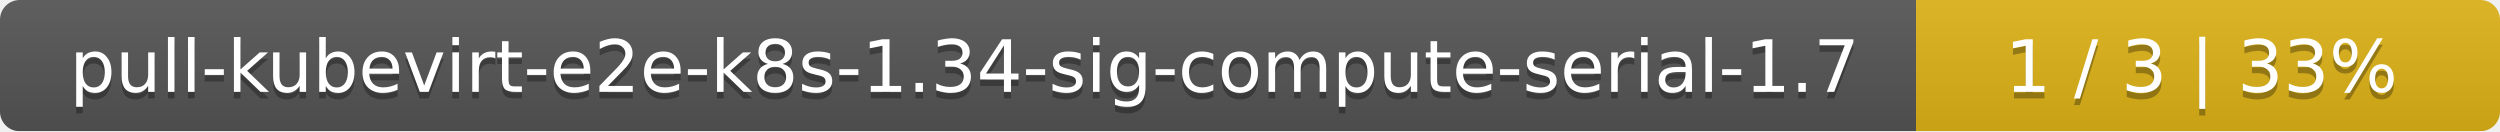
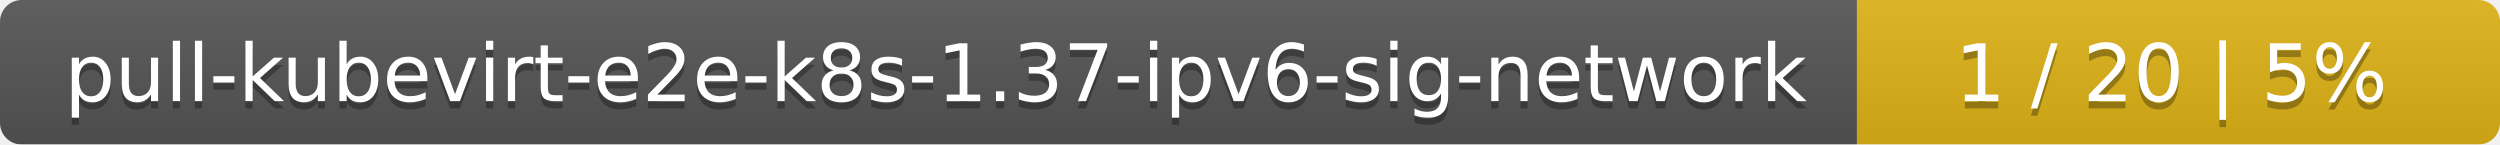
- <svg xmlns="http://www.w3.org/2000/svg" width="381" height="20">
+ <svg xmlns="http://www.w3.org/2000/svg" width="346" height="20">
  <linearGradient id="smooth" x2="0" y2="100%">
    <stop offset="0" stop-color="#bbb" stop-opacity=".1" />
    <stop offset="1" stop-opacity=".1" />
  </linearGradient>
  <mask id="round">
-     <rect width="381" height="20" rx="3" fill="#fff" />
+     <rect width="346" height="20" rx="3" fill="#fff" />
  </mask>
  <g mask="url(#round)">
-     <rect width="292" height="20" fill="#555" />
-     <rect x="292" width="89" height="20" fill="#dfb317" />
-     <rect width="381" height="20" fill="url(#smooth)" />
+     <rect width="257" height="20" fill="#555" />
+     <rect x="257" width="89" height="20" fill="#dfb317" />
+     <rect width="346" height="20" fill="url(#smooth)" />
  </g>
  <g fill="#fff" text-anchor="middle" font-family="DejaVu Sans,Verdana,Geneva,sans-serif" font-size="11">
-     <text x="147" y="15" fill="#010101" fill-opacity=".3">pull-kubevirt-e2e-k8s-1.34-sig-compute-serial-1.7</text>
-     <text x="147" y="14">pull-kubevirt-e2e-k8s-1.34-sig-compute-serial-1.7</text>
-     <text x="335.5" y="15" fill="#010101" fill-opacity=".3">1 / 3    |    33%</text>
-     <text x="335.5" y="14">1 / 3    |    33%</text>
+     <text x="129.5" y="15" fill="#010101" fill-opacity=".3">pull-kubevirt-e2e-k8s-1.37-ipv6-sig-network</text>
+     <text x="129.5" y="14">pull-kubevirt-e2e-k8s-1.37-ipv6-sig-network</text>
+     <text x="300.5" y="15" fill="#010101" fill-opacity=".3">1 / 20    |    5%</text>
+     <text x="300.5" y="14">1 / 20    |    5%</text>
  </g>
</svg>
